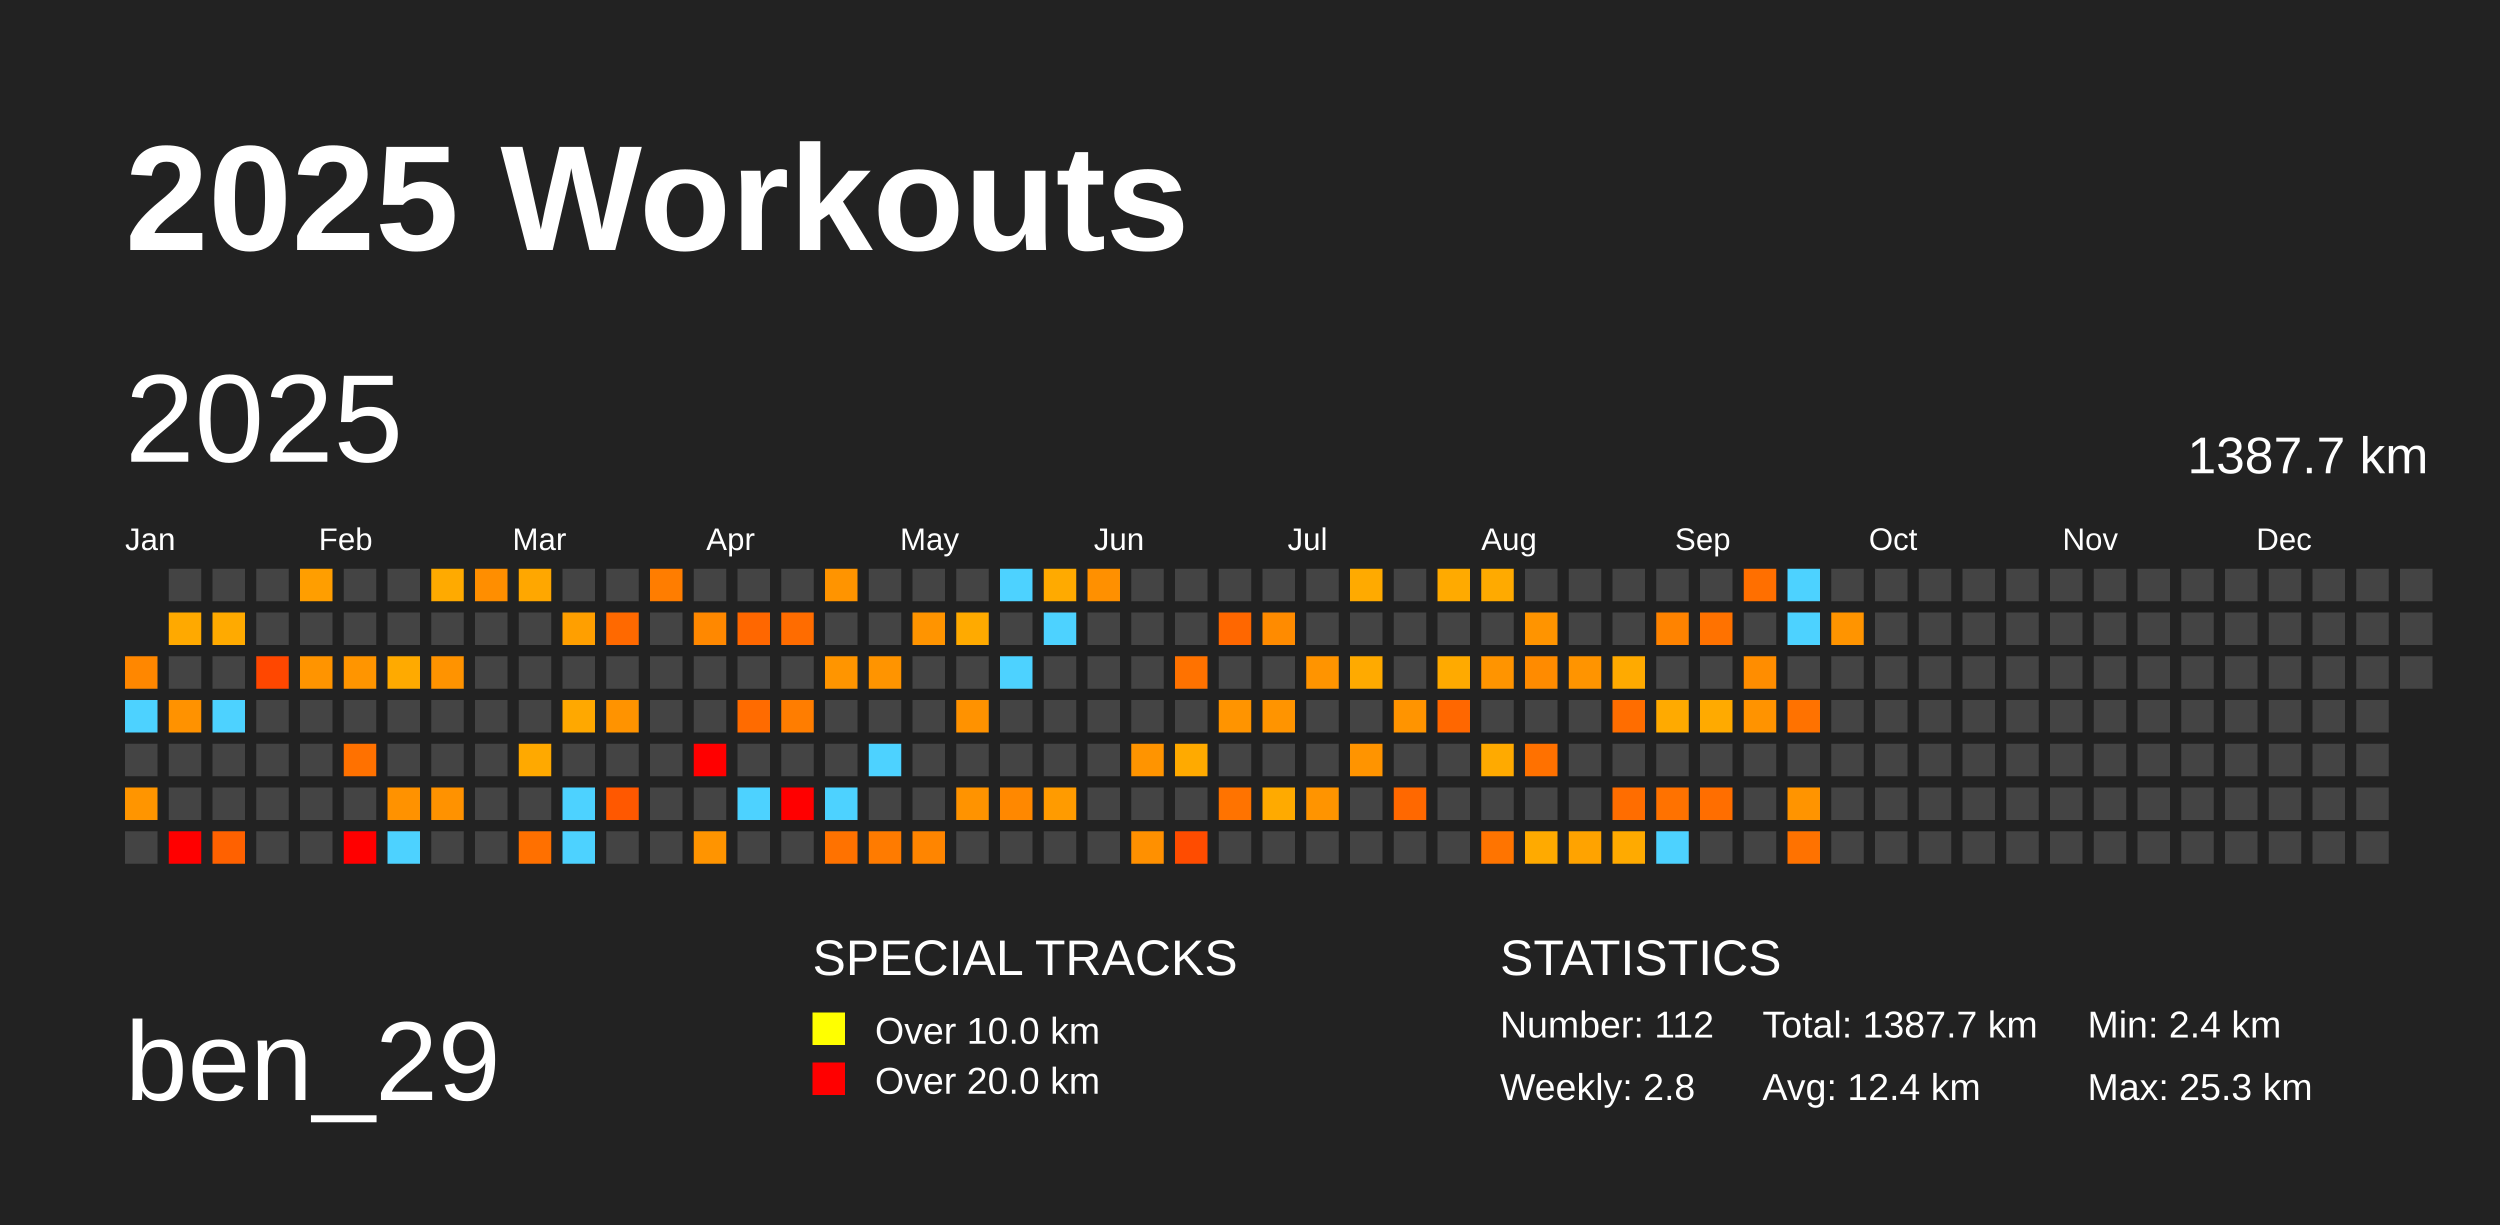
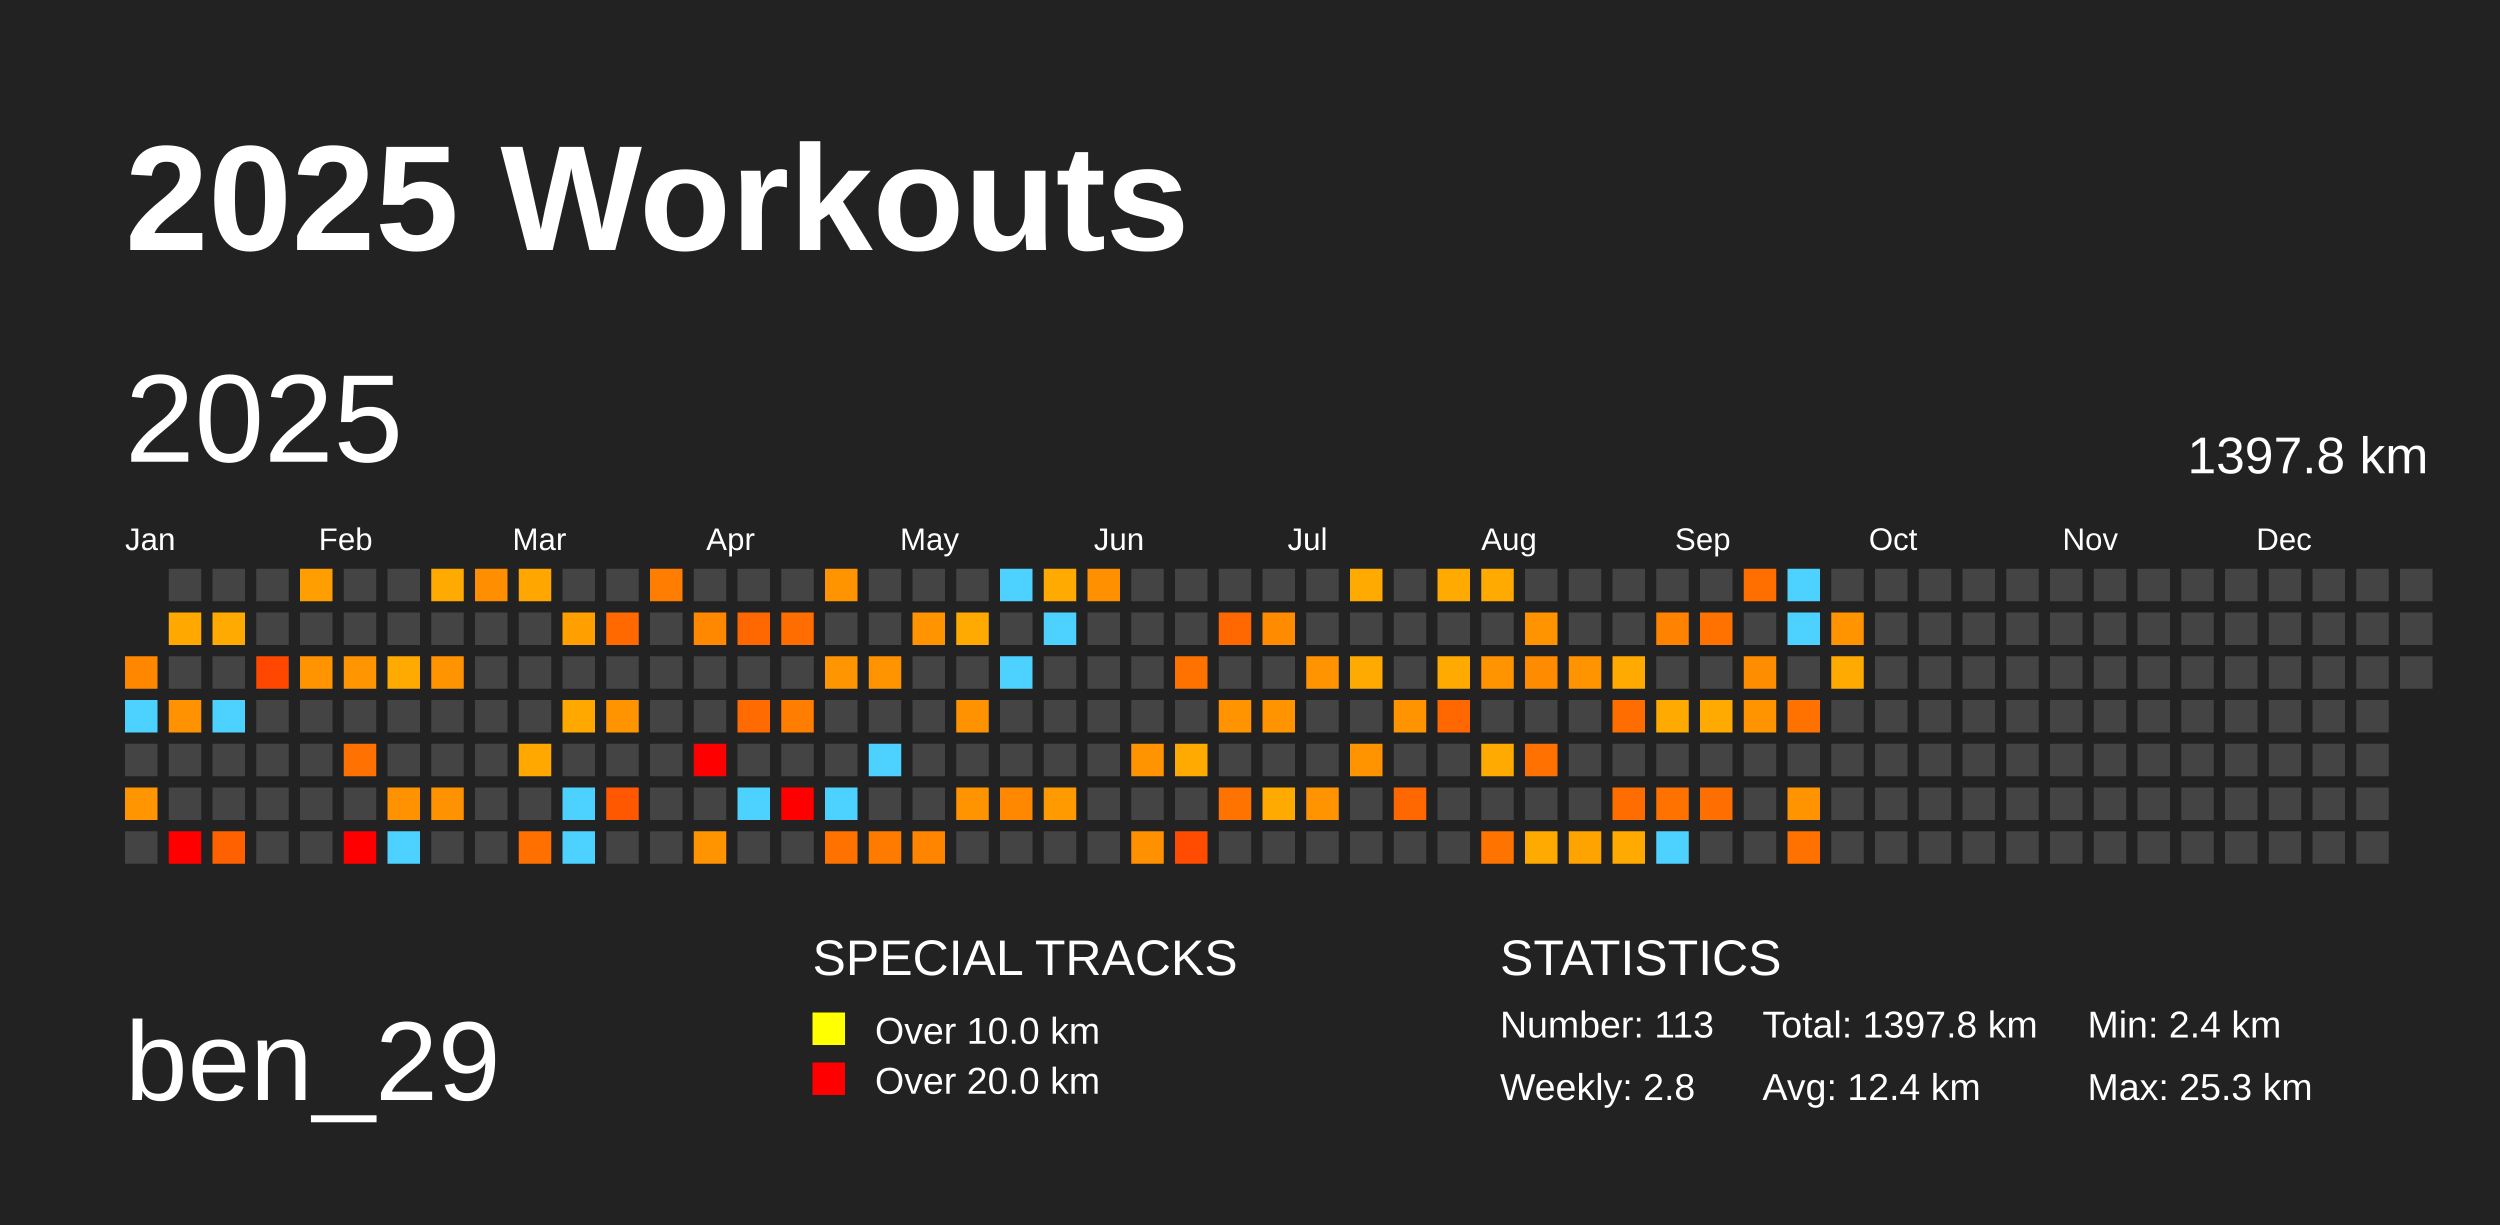
<svg xmlns="http://www.w3.org/2000/svg" baseProfile="full" height="98mm" version="1.1" viewBox="0,0,200,98" width="200mm">
  <defs />
  <rect fill="#222222" height="98" width="200" x="0" y="0" />
  <text fill="#FFFFFF" style="font-size:12px; font-family:Arial; font-weight:bold;" x="10" y="20">2025 Workouts</text>
  <text fill="#FFFFFF" style="font-size:9px; font-family:Arial" x="10" y="88">ben_29</text>
  <text fill="#FFFFFF" style="font-size:4px; font-family:Arial" x="65" y="78">SPECIAL TRACKS</text>
  <rect fill="yellow" height="2.6" width="2.6" x="65" y="81" />
  <text fill="#FFFFFF" style="font-size:3px; font-family:Arial" x="70" y="83.5">Over 10.0 km</text>
  <rect fill="red" height="2.6" width="2.6" x="65" y="85" />
  <text fill="#FFFFFF" style="font-size:3px; font-family:Arial" x="70" y="87.5">Over 20.0 km</text>
  <text fill="#FFFFFF" style="font-size:4px; font-family:Arial" x="120" y="78">STATISTICS</text>
-   <text fill="#FFFFFF" style="font-size:3px; font-family:Arial" x="120" y="83">Number: 112</text>
+   <text fill="#FFFFFF" style="font-size:3px; font-family:Arial" x="120" y="83">Number: 113</text>
  <text fill="#FFFFFF" style="font-size:3px; font-family:Arial" x="120" y="88">Weekly: 2.8</text>
-   <text fill="#FFFFFF" style="font-size:3px; font-family:Arial" x="141" y="83">Total: 1387.7 km</text>
+   <text fill="#FFFFFF" style="font-size:3px; font-family:Arial" x="141" y="83">Total: 1397.8 km</text>
  <text fill="#FFFFFF" style="font-size:3px; font-family:Arial" x="141" y="88">Avg: 12.4 km</text>
  <text fill="#FFFFFF" style="font-size:3px; font-family:Arial" x="167" y="83">Min: 2.4 km</text>
  <text fill="#FFFFFF" style="font-size:3px; font-family:Arial" x="167" y="88">Max: 25.3 km</text>
  <text dominant-baseline="hanging" fill="#FFFFFF" style="font-size:10.0px; font-family:Arial;" x="10" y="30">2025</text>
-   <text dominant-baseline="hanging" fill="#FFFFFF" style="font-size:4.125px; font-family:Arial;" x="175" y="35">1387.7 km</text>
+   <text dominant-baseline="hanging" fill="#FFFFFF" style="font-size:4.125px; font-family:Arial;" x="175" y="35">1397.8 km</text>
  <text fill="#FFFFFF" style="font-size:2.5px; font-family:Arial" x="10.0" y="44">Jan</text>
  <text fill="#FFFFFF" style="font-size:2.5px; font-family:Arial" x="25.5" y="44">Feb</text>
  <text fill="#FFFFFF" style="font-size:2.5px; font-family:Arial" x="41.0" y="44">Mar</text>
  <text fill="#FFFFFF" style="font-size:2.5px; font-family:Arial" x="56.5" y="44">Apr</text>
  <text fill="#FFFFFF" style="font-size:2.5px; font-family:Arial" x="72.0" y="44">May</text>
  <text fill="#FFFFFF" style="font-size:2.5px; font-family:Arial" x="87.5" y="44">Jun</text>
  <text fill="#FFFFFF" style="font-size:2.5px; font-family:Arial" x="103.0" y="44">Jul</text>
  <text fill="#FFFFFF" style="font-size:2.5px; font-family:Arial" x="118.5" y="44">Aug</text>
  <text fill="#FFFFFF" style="font-size:2.5px; font-family:Arial" x="134.0" y="44">Sep</text>
  <text fill="#FFFFFF" style="font-size:2.5px; font-family:Arial" x="149.5" y="44">Oct</text>
  <text fill="#FFFFFF" style="font-size:2.5px; font-family:Arial" x="165.0" y="44">Nov</text>
  <text fill="#FFFFFF" style="font-size:2.5px; font-family:Arial" x="180.5" y="44">Dec</text>
  <rect fill="#ff8700" height="2.6" width="2.6" x="10.0" y="52.5" />
  <rect fill="#4dd2ff" height="2.6" width="2.6" x="10.0" y="56.0" />
  <rect fill="#444444" height="2.6" width="2.6" x="10.0" y="59.5" />
  <rect fill="#ff9500" height="2.6" width="2.6" x="10.0" y="63.0" />
  <rect fill="#444444" height="2.6" width="2.6" x="10.0" y="66.5" />
  <rect fill="#444444" height="2.6" width="2.6" x="13.5" y="45.5" />
  <rect fill="#ffa900" height="2.6" width="2.6" x="13.5" y="49.0" />
  <rect fill="#444444" height="2.6" width="2.6" x="13.5" y="52.5" />
  <rect fill="#ff9200" height="2.6" width="2.6" x="13.5" y="56.0" />
  <rect fill="#444444" height="2.6" width="2.6" x="13.5" y="59.5" />
  <rect fill="#444444" height="2.6" width="2.6" x="13.5" y="63.0" />
  <rect fill="red" height="2.6" width="2.6" x="13.5" y="66.5" />
  <rect fill="#444444" height="2.6" width="2.6" x="17.0" y="45.5" />
  <rect fill="#ffaa00" height="2.6" width="2.6" x="17.0" y="49.0" />
  <rect fill="#444444" height="2.6" width="2.6" x="17.0" y="52.5" />
  <rect fill="#4dd2ff" height="2.6" width="2.6" x="17.0" y="56.0" />
  <rect fill="#444444" height="2.6" width="2.6" x="17.0" y="59.5" />
  <rect fill="#444444" height="2.6" width="2.6" x="17.0" y="63.0" />
  <rect fill="#ff6100" height="2.6" width="2.6" x="17.0" y="66.5" />
  <rect fill="#444444" height="2.6" width="2.6" x="20.5" y="45.5" />
  <rect fill="#444444" height="2.6" width="2.6" x="20.5" y="49.0" />
  <rect fill="#ff4700" height="2.6" width="2.6" x="20.5" y="52.5" />
  <rect fill="#444444" height="2.6" width="2.6" x="20.5" y="56.0" />
  <rect fill="#444444" height="2.6" width="2.6" x="20.5" y="59.5" />
  <rect fill="#444444" height="2.6" width="2.6" x="20.5" y="63.0" />
  <rect fill="#444444" height="2.6" width="2.6" x="20.5" y="66.5" />
  <rect fill="#ff9e00" height="2.6" width="2.6" x="24.0" y="45.5" />
  <rect fill="#444444" height="2.6" width="2.6" x="24.0" y="49.0" />
  <rect fill="#ff9400" height="2.6" width="2.6" x="24.0" y="52.5" />
  <rect fill="#444444" height="2.6" width="2.6" x="24.0" y="56.0" />
  <rect fill="#444444" height="2.6" width="2.6" x="24.0" y="59.5" />
  <rect fill="#444444" height="2.6" width="2.6" x="24.0" y="63.0" />
  <rect fill="#444444" height="2.6" width="2.6" x="24.0" y="66.5" />
  <rect fill="#444444" height="2.6" width="2.6" x="27.5" y="45.5" />
  <rect fill="#444444" height="2.6" width="2.6" x="27.5" y="49.0" />
  <rect fill="#ff9500" height="2.6" width="2.6" x="27.5" y="52.5" />
  <rect fill="#444444" height="2.6" width="2.6" x="27.5" y="56.0" />
  <rect fill="#ff7100" height="2.6" width="2.6" x="27.5" y="59.5" />
  <rect fill="#444444" height="2.6" width="2.6" x="27.5" y="63.0" />
  <rect fill="red" height="2.6" width="2.6" x="27.5" y="66.5" />
  <rect fill="#444444" height="2.6" width="2.6" x="31.0" y="45.5" />
  <rect fill="#444444" height="2.6" width="2.6" x="31.0" y="49.0" />
  <rect fill="#ffaa00" height="2.6" width="2.6" x="31.0" y="52.5" />
  <rect fill="#444444" height="2.6" width="2.6" x="31.0" y="56.0" />
  <rect fill="#444444" height="2.6" width="2.6" x="31.0" y="59.5" />
  <rect fill="#ff9200" height="2.6" width="2.6" x="31.0" y="63.0" />
  <rect fill="#4dd2ff" height="2.6" width="2.6" x="31.0" y="66.5" />
  <rect fill="#ffaa00" height="2.6" width="2.6" x="34.5" y="45.5" />
  <rect fill="#444444" height="2.6" width="2.6" x="34.5" y="49.0" />
  <rect fill="#ff9300" height="2.6" width="2.6" x="34.5" y="52.5" />
  <rect fill="#444444" height="2.6" width="2.6" x="34.5" y="56.0" />
  <rect fill="#444444" height="2.6" width="2.6" x="34.5" y="59.5" />
  <rect fill="#ff9200" height="2.6" width="2.6" x="34.5" y="63.0" />
  <rect fill="#444444" height="2.6" width="2.6" x="34.5" y="66.5" />
  <rect fill="#ff8e00" height="2.6" width="2.6" x="38.0" y="45.5" />
  <rect fill="#444444" height="2.6" width="2.6" x="38.0" y="49.0" />
  <rect fill="#444444" height="2.6" width="2.6" x="38.0" y="52.5" />
  <rect fill="#444444" height="2.6" width="2.6" x="38.0" y="56.0" />
  <rect fill="#444444" height="2.6" width="2.6" x="38.0" y="59.5" />
  <rect fill="#444444" height="2.6" width="2.6" x="38.0" y="63.0" />
  <rect fill="#444444" height="2.6" width="2.6" x="38.0" y="66.5" />
  <rect fill="#ffa700" height="2.6" width="2.6" x="41.5" y="45.5" />
  <rect fill="#444444" height="2.6" width="2.6" x="41.5" y="49.0" />
  <rect fill="#444444" height="2.6" width="2.6" x="41.5" y="52.5" />
  <rect fill="#444444" height="2.6" width="2.6" x="41.5" y="56.0" />
  <rect fill="#ffa900" height="2.6" width="2.6" x="41.5" y="59.5" />
  <rect fill="#444444" height="2.6" width="2.6" x="41.5" y="63.0" />
  <rect fill="#ff7000" height="2.6" width="2.6" x="41.5" y="66.5" />
  <rect fill="#444444" height="2.6" width="2.6" x="45.0" y="45.5" />
  <rect fill="#ff9f00" height="2.6" width="2.6" x="45.0" y="49.0" />
  <rect fill="#444444" height="2.6" width="2.6" x="45.0" y="52.5" />
  <rect fill="#ffa800" height="2.6" width="2.6" x="45.0" y="56.0" />
  <rect fill="#444444" height="2.6" width="2.6" x="45.0" y="59.5" />
  <rect fill="#4dd2ff" height="2.6" width="2.6" x="45.0" y="63.0" />
  <rect fill="#4dd2ff" height="2.6" width="2.6" x="45.0" y="66.5" />
  <rect fill="#444444" height="2.6" width="2.6" x="48.5" y="45.5" />
  <rect fill="#ff6900" height="2.6" width="2.6" x="48.5" y="49.0" />
  <rect fill="#444444" height="2.6" width="2.6" x="48.5" y="52.5" />
  <rect fill="#ff9300" height="2.6" width="2.6" x="48.5" y="56.0" />
  <rect fill="#444444" height="2.6" width="2.6" x="48.5" y="59.5" />
  <rect fill="#ff5800" height="2.6" width="2.6" x="48.5" y="63.0" />
  <rect fill="#444444" height="2.6" width="2.6" x="48.5" y="66.5" />
  <rect fill="#ff7d00" height="2.6" width="2.6" x="52.0" y="45.5" />
  <rect fill="#444444" height="2.6" width="2.6" x="52.0" y="49.0" />
  <rect fill="#444444" height="2.6" width="2.6" x="52.0" y="52.5" />
  <rect fill="#444444" height="2.6" width="2.6" x="52.0" y="56.0" />
  <rect fill="#444444" height="2.6" width="2.6" x="52.0" y="59.5" />
  <rect fill="#444444" height="2.6" width="2.6" x="52.0" y="63.0" />
  <rect fill="#444444" height="2.6" width="2.6" x="52.0" y="66.5" />
  <rect fill="#444444" height="2.6" width="2.6" x="55.5" y="45.5" />
  <rect fill="#ff8800" height="2.6" width="2.6" x="55.5" y="49.0" />
  <rect fill="#444444" height="2.6" width="2.6" x="55.5" y="52.5" />
  <rect fill="#444444" height="2.6" width="2.6" x="55.5" y="56.0" />
  <rect fill="red" height="2.6" width="2.6" x="55.5" y="59.5" />
  <rect fill="#444444" height="2.6" width="2.6" x="55.5" y="63.0" />
  <rect fill="#ff9400" height="2.6" width="2.6" x="55.5" y="66.5" />
  <rect fill="#444444" height="2.6" width="2.6" x="59.0" y="45.5" />
  <rect fill="#ff6700" height="2.6" width="2.6" x="59.0" y="49.0" />
  <rect fill="#444444" height="2.6" width="2.6" x="59.0" y="52.5" />
  <rect fill="#ff6b00" height="2.6" width="2.6" x="59.0" y="56.0" />
  <rect fill="#444444" height="2.6" width="2.6" x="59.0" y="59.5" />
  <rect fill="#4dd2ff" height="2.6" width="2.6" x="59.0" y="63.0" />
  <rect fill="#444444" height="2.6" width="2.6" x="59.0" y="66.5" />
  <rect fill="#444444" height="2.6" width="2.6" x="62.5" y="45.5" />
  <rect fill="#ff6c00" height="2.6" width="2.6" x="62.5" y="49.0" />
  <rect fill="#444444" height="2.6" width="2.6" x="62.5" y="52.5" />
  <rect fill="#ff7d00" height="2.6" width="2.6" x="62.5" y="56.0" />
  <rect fill="#444444" height="2.6" width="2.6" x="62.5" y="59.5" />
  <rect fill="red" height="2.6" width="2.6" x="62.5" y="63.0" />
  <rect fill="#444444" height="2.6" width="2.6" x="62.5" y="66.5" />
  <rect fill="#ff9400" height="2.6" width="2.6" x="66.0" y="45.5" />
  <rect fill="#444444" height="2.6" width="2.6" x="66.0" y="49.0" />
  <rect fill="#ff9500" height="2.6" width="2.6" x="66.0" y="52.5" />
  <rect fill="#444444" height="2.6" width="2.6" x="66.0" y="56.0" />
  <rect fill="#444444" height="2.6" width="2.6" x="66.0" y="59.5" />
  <rect fill="#4dd2ff" height="2.6" width="2.6" x="66.0" y="63.0" />
  <rect fill="#ff7200" height="2.6" width="2.6" x="66.0" y="66.5" />
  <rect fill="#444444" height="2.6" width="2.6" x="69.5" y="45.5" />
  <rect fill="#444444" height="2.6" width="2.6" x="69.5" y="49.0" />
  <rect fill="#ff9400" height="2.6" width="2.6" x="69.5" y="52.5" />
  <rect fill="#444444" height="2.6" width="2.6" x="69.5" y="56.0" />
  <rect fill="#4dd2ff" height="2.6" width="2.6" x="69.5" y="59.5" />
  <rect fill="#444444" height="2.6" width="2.6" x="69.5" y="63.0" />
  <rect fill="#ff7b00" height="2.6" width="2.6" x="69.5" y="66.5" />
  <rect fill="#444444" height="2.6" width="2.6" x="73.0" y="45.5" />
  <rect fill="#ff9400" height="2.6" width="2.6" x="73.0" y="49.0" />
  <rect fill="#444444" height="2.6" width="2.6" x="73.0" y="52.5" />
  <rect fill="#444444" height="2.6" width="2.6" x="73.0" y="56.0" />
  <rect fill="#444444" height="2.6" width="2.6" x="73.0" y="59.5" />
  <rect fill="#444444" height="2.6" width="2.6" x="73.0" y="63.0" />
  <rect fill="#ff8500" height="2.6" width="2.6" x="73.0" y="66.5" />
  <rect fill="#444444" height="2.6" width="2.6" x="76.5" y="45.5" />
  <rect fill="#ffaa00" height="2.6" width="2.6" x="76.5" y="49.0" />
  <rect fill="#444444" height="2.6" width="2.6" x="76.5" y="52.5" />
  <rect fill="#ff9200" height="2.6" width="2.6" x="76.5" y="56.0" />
  <rect fill="#444444" height="2.6" width="2.6" x="76.5" y="59.5" />
  <rect fill="#ff9300" height="2.6" width="2.6" x="76.5" y="63.0" />
  <rect fill="#444444" height="2.6" width="2.6" x="76.5" y="66.5" />
  <rect fill="#4dd2ff" height="2.6" width="2.6" x="80.0" y="45.5" />
  <rect fill="#444444" height="2.6" width="2.6" x="80.0" y="49.0" />
  <rect fill="#4dd2ff" height="2.6" width="2.6" x="80.0" y="52.5" />
  <rect fill="#444444" height="2.6" width="2.6" x="80.0" y="56.0" />
  <rect fill="#444444" height="2.6" width="2.6" x="80.0" y="59.5" />
  <rect fill="#ff8800" height="2.6" width="2.6" x="80.0" y="63.0" />
  <rect fill="#444444" height="2.6" width="2.6" x="80.0" y="66.5" />
  <rect fill="#ffaa00" height="2.6" width="2.6" x="83.5" y="45.5" />
  <rect fill="#4dd2ff" height="2.6" width="2.6" x="83.5" y="49.0" />
  <rect fill="#444444" height="2.6" width="2.6" x="83.5" y="52.5" />
  <rect fill="#444444" height="2.6" width="2.6" x="83.5" y="56.0" />
  <rect fill="#444444" height="2.6" width="2.6" x="83.5" y="59.5" />
  <rect fill="#ff9b00" height="2.6" width="2.6" x="83.5" y="63.0" />
  <rect fill="#444444" height="2.6" width="2.6" x="83.5" y="66.5" />
  <rect fill="#ff9000" height="2.6" width="2.6" x="87.0" y="45.5" />
  <rect fill="#444444" height="2.6" width="2.6" x="87.0" y="49.0" />
  <rect fill="#444444" height="2.6" width="2.6" x="87.0" y="52.5" />
  <rect fill="#444444" height="2.6" width="2.6" x="87.0" y="56.0" />
  <rect fill="#444444" height="2.6" width="2.6" x="87.0" y="59.5" />
  <rect fill="#444444" height="2.6" width="2.6" x="87.0" y="63.0" />
  <rect fill="#444444" height="2.6" width="2.6" x="87.0" y="66.5" />
  <rect fill="#444444" height="2.6" width="2.6" x="90.5" y="45.5" />
  <rect fill="#444444" height="2.6" width="2.6" x="90.5" y="49.0" />
  <rect fill="#444444" height="2.6" width="2.6" x="90.5" y="52.5" />
  <rect fill="#444444" height="2.6" width="2.6" x="90.5" y="56.0" />
  <rect fill="#ff9400" height="2.6" width="2.6" x="90.5" y="59.5" />
  <rect fill="#444444" height="2.6" width="2.6" x="90.5" y="63.0" />
  <rect fill="#ff9000" height="2.6" width="2.6" x="90.5" y="66.5" />
  <rect fill="#444444" height="2.6" width="2.6" x="94.0" y="45.5" />
  <rect fill="#444444" height="2.6" width="2.6" x="94.0" y="49.0" />
  <rect fill="#ff7200" height="2.6" width="2.6" x="94.0" y="52.5" />
  <rect fill="#444444" height="2.6" width="2.6" x="94.0" y="56.0" />
  <rect fill="#ffaa00" height="2.6" width="2.6" x="94.0" y="59.5" />
  <rect fill="#444444" height="2.6" width="2.6" x="94.0" y="63.0" />
  <rect fill="#ff4c00" height="2.6" width="2.6" x="94.0" y="66.5" />
  <rect fill="#444444" height="2.6" width="2.6" x="97.5" y="45.5" />
  <rect fill="#ff6700" height="2.6" width="2.6" x="97.5" y="49.0" />
  <rect fill="#444444" height="2.6" width="2.6" x="97.5" y="52.5" />
  <rect fill="#ff9400" height="2.6" width="2.6" x="97.5" y="56.0" />
  <rect fill="#444444" height="2.6" width="2.6" x="97.5" y="59.5" />
  <rect fill="#ff7300" height="2.6" width="2.6" x="97.5" y="63.0" />
  <rect fill="#444444" height="2.6" width="2.6" x="97.5" y="66.5" />
  <rect fill="#444444" height="2.6" width="2.6" x="101.0" y="45.5" />
  <rect fill="#ff8b00" height="2.6" width="2.6" x="101.0" y="49.0" />
  <rect fill="#444444" height="2.6" width="2.6" x="101.0" y="52.5" />
  <rect fill="#ff9400" height="2.6" width="2.6" x="101.0" y="56.0" />
  <rect fill="#444444" height="2.6" width="2.6" x="101.0" y="59.5" />
  <rect fill="#ffaa00" height="2.6" width="2.6" x="101.0" y="63.0" />
  <rect fill="#444444" height="2.6" width="2.6" x="101.0" y="66.5" />
  <rect fill="#444444" height="2.6" width="2.6" x="104.5" y="45.5" />
  <rect fill="#444444" height="2.6" width="2.6" x="104.5" y="49.0" />
  <rect fill="#ff9400" height="2.6" width="2.6" x="104.5" y="52.5" />
  <rect fill="#444444" height="2.6" width="2.6" x="104.5" y="56.0" />
  <rect fill="#444444" height="2.6" width="2.6" x="104.5" y="59.5" />
  <rect fill="#ff9400" height="2.6" width="2.6" x="104.5" y="63.0" />
  <rect fill="#444444" height="2.6" width="2.6" x="104.5" y="66.5" />
  <rect fill="#ffaa00" height="2.6" width="2.6" x="108.0" y="45.5" />
  <rect fill="#444444" height="2.6" width="2.6" x="108.0" y="49.0" />
  <rect fill="#ffaa00" height="2.6" width="2.6" x="108.0" y="52.5" />
  <rect fill="#444444" height="2.6" width="2.6" x="108.0" y="56.0" />
  <rect fill="#ff9400" height="2.6" width="2.6" x="108.0" y="59.5" />
  <rect fill="#444444" height="2.6" width="2.6" x="108.0" y="63.0" />
  <rect fill="#444444" height="2.6" width="2.6" x="108.0" y="66.5" />
  <rect fill="#444444" height="2.6" width="2.6" x="111.5" y="45.5" />
  <rect fill="#444444" height="2.6" width="2.6" x="111.5" y="49.0" />
  <rect fill="#444444" height="2.6" width="2.6" x="111.5" y="52.5" />
  <rect fill="#ff9400" height="2.6" width="2.6" x="111.5" y="56.0" />
  <rect fill="#444444" height="2.6" width="2.6" x="111.5" y="59.5" />
  <rect fill="#ff6800" height="2.6" width="2.6" x="111.5" y="63.0" />
  <rect fill="#444444" height="2.6" width="2.6" x="111.5" y="66.5" />
  <rect fill="#ffaa00" height="2.6" width="2.6" x="115.0" y="45.5" />
  <rect fill="#444444" height="2.6" width="2.6" x="115.0" y="49.0" />
  <rect fill="#ffaa00" height="2.6" width="2.6" x="115.0" y="52.5" />
  <rect fill="#ff6700" height="2.6" width="2.6" x="115.0" y="56.0" />
  <rect fill="#444444" height="2.6" width="2.6" x="115.0" y="59.5" />
  <rect fill="#444444" height="2.6" width="2.6" x="115.0" y="63.0" />
  <rect fill="#444444" height="2.6" width="2.6" x="115.0" y="66.5" />
  <rect fill="#ffaa00" height="2.6" width="2.6" x="118.5" y="45.5" />
  <rect fill="#444444" height="2.6" width="2.6" x="118.5" y="49.0" />
  <rect fill="#ff9400" height="2.6" width="2.6" x="118.5" y="52.5" />
  <rect fill="#444444" height="2.6" width="2.6" x="118.5" y="56.0" />
  <rect fill="#ffaa00" height="2.6" width="2.6" x="118.5" y="59.5" />
  <rect fill="#444444" height="2.6" width="2.6" x="118.5" y="63.0" />
  <rect fill="#ff7400" height="2.6" width="2.6" x="118.5" y="66.5" />
  <rect fill="#444444" height="2.6" width="2.6" x="122.0" y="45.5" />
  <rect fill="#ff9400" height="2.6" width="2.6" x="122.0" y="49.0" />
  <rect fill="#ff8b00" height="2.6" width="2.6" x="122.0" y="52.5" />
  <rect fill="#444444" height="2.6" width="2.6" x="122.0" y="56.0" />
  <rect fill="#ff7100" height="2.6" width="2.6" x="122.0" y="59.5" />
  <rect fill="#444444" height="2.6" width="2.6" x="122.0" y="63.0" />
  <rect fill="#ffaa00" height="2.6" width="2.6" x="122.0" y="66.5" />
  <rect fill="#444444" height="2.6" width="2.6" x="125.5" y="45.5" />
  <rect fill="#444444" height="2.6" width="2.6" x="125.5" y="49.0" />
  <rect fill="#ff9400" height="2.6" width="2.6" x="125.5" y="52.5" />
  <rect fill="#444444" height="2.6" width="2.6" x="125.5" y="56.0" />
  <rect fill="#444444" height="2.6" width="2.6" x="125.5" y="59.5" />
  <rect fill="#444444" height="2.6" width="2.6" x="125.5" y="63.0" />
  <rect fill="#ffa300" height="2.6" width="2.6" x="125.5" y="66.5" />
  <rect fill="#444444" height="2.6" width="2.6" x="129.0" y="45.5" />
  <rect fill="#444444" height="2.6" width="2.6" x="129.0" y="49.0" />
  <rect fill="#ffaa00" height="2.6" width="2.6" x="129.0" y="52.5" />
  <rect fill="#ff6d00" height="2.6" width="2.6" x="129.0" y="56.0" />
  <rect fill="#444444" height="2.6" width="2.6" x="129.0" y="59.5" />
  <rect fill="#ff6d00" height="2.6" width="2.6" x="129.0" y="63.0" />
  <rect fill="#ffaa00" height="2.6" width="2.6" x="129.0" y="66.5" />
  <rect fill="#444444" height="2.6" width="2.6" x="132.5" y="45.5" />
  <rect fill="#ff8300" height="2.6" width="2.6" x="132.5" y="49.0" />
  <rect fill="#444444" height="2.6" width="2.6" x="132.5" y="52.5" />
  <rect fill="#ffaa00" height="2.6" width="2.6" x="132.5" y="56.0" />
  <rect fill="#444444" height="2.6" width="2.6" x="132.5" y="59.5" />
  <rect fill="#ff7200" height="2.6" width="2.6" x="132.5" y="63.0" />
  <rect fill="#4dd2ff" height="2.6" width="2.6" x="132.5" y="66.5" />
  <rect fill="#444444" height="2.6" width="2.6" x="136.0" y="45.5" />
  <rect fill="#ff7200" height="2.6" width="2.6" x="136.0" y="49.0" />
  <rect fill="#444444" height="2.6" width="2.6" x="136.0" y="52.5" />
  <rect fill="#ffaa00" height="2.6" width="2.6" x="136.0" y="56.0" />
  <rect fill="#444444" height="2.6" width="2.6" x="136.0" y="59.5" />
  <rect fill="#ff6e00" height="2.6" width="2.6" x="136.0" y="63.0" />
  <rect fill="#444444" height="2.6" width="2.6" x="136.0" y="66.5" />
  <rect fill="#ff6f00" height="2.6" width="2.6" x="139.5" y="45.5" />
  <rect fill="#444444" height="2.6" width="2.6" x="139.5" y="49.0" />
  <rect fill="#ff8d00" height="2.6" width="2.6" x="139.5" y="52.5" />
  <rect fill="#ff9300" height="2.6" width="2.6" x="139.5" y="56.0" />
  <rect fill="#444444" height="2.6" width="2.6" x="139.5" y="59.5" />
  <rect fill="#444444" height="2.6" width="2.6" x="139.5" y="63.0" />
  <rect fill="#444444" height="2.6" width="2.6" x="139.5" y="66.5" />
  <rect fill="#4dd2ff" height="2.6" width="2.6" x="143.0" y="45.5" />
  <rect fill="#4dd2ff" height="2.6" width="2.6" x="143.0" y="49.0" />
  <rect fill="#444444" height="2.6" width="2.6" x="143.0" y="52.5" />
  <rect fill="#ff7200" height="2.6" width="2.6" x="143.0" y="56.0" />
  <rect fill="#444444" height="2.6" width="2.6" x="143.0" y="59.5" />
  <rect fill="#ff9400" height="2.6" width="2.6" x="143.0" y="63.0" />
  <rect fill="#ff7200" height="2.6" width="2.6" x="143.0" y="66.5" />
  <rect fill="#444444" height="2.6" width="2.6" x="146.5" y="45.5" />
  <rect fill="#ff9400" height="2.6" width="2.6" x="146.5" y="49.0" />
-   <rect fill="#444444" height="2.6" width="2.6" x="146.5" y="52.5" />
+   <rect fill="#ffaa00" height="2.6" width="2.6" x="146.5" y="52.5" />
  <rect fill="#444444" height="2.6" width="2.6" x="146.5" y="56.0" />
  <rect fill="#444444" height="2.6" width="2.6" x="146.5" y="59.5" />
  <rect fill="#444444" height="2.6" width="2.6" x="146.5" y="63.0" />
  <rect fill="#444444" height="2.6" width="2.6" x="146.5" y="66.5" />
  <rect fill="#444444" height="2.6" width="2.6" x="150.0" y="45.5" />
  <rect fill="#444444" height="2.6" width="2.6" x="150.0" y="49.0" />
  <rect fill="#444444" height="2.6" width="2.6" x="150.0" y="52.5" />
  <rect fill="#444444" height="2.6" width="2.6" x="150.0" y="56.0" />
  <rect fill="#444444" height="2.6" width="2.6" x="150.0" y="59.5" />
  <rect fill="#444444" height="2.6" width="2.6" x="150.0" y="63.0" />
  <rect fill="#444444" height="2.6" width="2.6" x="150.0" y="66.5" />
  <rect fill="#444444" height="2.6" width="2.6" x="153.5" y="45.5" />
  <rect fill="#444444" height="2.6" width="2.6" x="153.5" y="49.0" />
  <rect fill="#444444" height="2.6" width="2.6" x="153.5" y="52.5" />
  <rect fill="#444444" height="2.6" width="2.6" x="153.5" y="56.0" />
  <rect fill="#444444" height="2.6" width="2.6" x="153.5" y="59.5" />
  <rect fill="#444444" height="2.6" width="2.6" x="153.5" y="63.0" />
  <rect fill="#444444" height="2.6" width="2.6" x="153.5" y="66.5" />
  <rect fill="#444444" height="2.6" width="2.6" x="157.0" y="45.5" />
  <rect fill="#444444" height="2.6" width="2.6" x="157.0" y="49.0" />
  <rect fill="#444444" height="2.6" width="2.6" x="157.0" y="52.5" />
  <rect fill="#444444" height="2.6" width="2.6" x="157.0" y="56.0" />
  <rect fill="#444444" height="2.6" width="2.6" x="157.0" y="59.5" />
  <rect fill="#444444" height="2.6" width="2.6" x="157.0" y="63.0" />
  <rect fill="#444444" height="2.6" width="2.6" x="157.0" y="66.5" />
  <rect fill="#444444" height="2.6" width="2.6" x="160.5" y="45.5" />
  <rect fill="#444444" height="2.6" width="2.6" x="160.5" y="49.0" />
  <rect fill="#444444" height="2.6" width="2.6" x="160.5" y="52.5" />
  <rect fill="#444444" height="2.6" width="2.6" x="160.5" y="56.0" />
  <rect fill="#444444" height="2.6" width="2.6" x="160.5" y="59.5" />
  <rect fill="#444444" height="2.6" width="2.6" x="160.5" y="63.0" />
  <rect fill="#444444" height="2.6" width="2.6" x="160.5" y="66.5" />
  <rect fill="#444444" height="2.6" width="2.6" x="164.0" y="45.5" />
  <rect fill="#444444" height="2.6" width="2.6" x="164.0" y="49.0" />
  <rect fill="#444444" height="2.6" width="2.6" x="164.0" y="52.5" />
  <rect fill="#444444" height="2.6" width="2.6" x="164.0" y="56.0" />
  <rect fill="#444444" height="2.6" width="2.6" x="164.0" y="59.5" />
  <rect fill="#444444" height="2.6" width="2.6" x="164.0" y="63.0" />
  <rect fill="#444444" height="2.6" width="2.6" x="164.0" y="66.5" />
  <rect fill="#444444" height="2.6" width="2.6" x="167.5" y="45.5" />
  <rect fill="#444444" height="2.6" width="2.6" x="167.5" y="49.0" />
  <rect fill="#444444" height="2.6" width="2.6" x="167.5" y="52.5" />
  <rect fill="#444444" height="2.6" width="2.6" x="167.5" y="56.0" />
  <rect fill="#444444" height="2.6" width="2.6" x="167.5" y="59.5" />
  <rect fill="#444444" height="2.6" width="2.6" x="167.5" y="63.0" />
  <rect fill="#444444" height="2.6" width="2.6" x="167.5" y="66.5" />
  <rect fill="#444444" height="2.6" width="2.6" x="171.0" y="45.5" />
  <rect fill="#444444" height="2.6" width="2.6" x="171.0" y="49.0" />
  <rect fill="#444444" height="2.6" width="2.6" x="171.0" y="52.5" />
  <rect fill="#444444" height="2.6" width="2.6" x="171.0" y="56.0" />
  <rect fill="#444444" height="2.6" width="2.6" x="171.0" y="59.5" />
  <rect fill="#444444" height="2.6" width="2.6" x="171.0" y="63.0" />
  <rect fill="#444444" height="2.6" width="2.6" x="171.0" y="66.5" />
  <rect fill="#444444" height="2.6" width="2.6" x="174.5" y="45.5" />
  <rect fill="#444444" height="2.6" width="2.6" x="174.5" y="49.0" />
  <rect fill="#444444" height="2.6" width="2.6" x="174.5" y="52.5" />
  <rect fill="#444444" height="2.6" width="2.6" x="174.5" y="56.0" />
  <rect fill="#444444" height="2.6" width="2.6" x="174.5" y="59.5" />
  <rect fill="#444444" height="2.6" width="2.6" x="174.5" y="63.0" />
  <rect fill="#444444" height="2.6" width="2.6" x="174.5" y="66.5" />
  <rect fill="#444444" height="2.6" width="2.6" x="178.0" y="45.5" />
  <rect fill="#444444" height="2.6" width="2.6" x="178.0" y="49.0" />
  <rect fill="#444444" height="2.6" width="2.6" x="178.0" y="52.5" />
  <rect fill="#444444" height="2.6" width="2.6" x="178.0" y="56.0" />
  <rect fill="#444444" height="2.6" width="2.6" x="178.0" y="59.5" />
  <rect fill="#444444" height="2.6" width="2.6" x="178.0" y="63.0" />
  <rect fill="#444444" height="2.6" width="2.6" x="178.0" y="66.5" />
  <rect fill="#444444" height="2.6" width="2.6" x="181.5" y="45.5" />
  <rect fill="#444444" height="2.6" width="2.6" x="181.5" y="49.0" />
  <rect fill="#444444" height="2.6" width="2.6" x="181.5" y="52.5" />
  <rect fill="#444444" height="2.6" width="2.6" x="181.5" y="56.0" />
  <rect fill="#444444" height="2.6" width="2.6" x="181.5" y="59.5" />
  <rect fill="#444444" height="2.6" width="2.6" x="181.5" y="63.0" />
  <rect fill="#444444" height="2.6" width="2.6" x="181.5" y="66.5" />
  <rect fill="#444444" height="2.6" width="2.6" x="185.0" y="45.5" />
  <rect fill="#444444" height="2.6" width="2.6" x="185.0" y="49.0" />
  <rect fill="#444444" height="2.6" width="2.6" x="185.0" y="52.5" />
  <rect fill="#444444" height="2.6" width="2.6" x="185.0" y="56.0" />
  <rect fill="#444444" height="2.6" width="2.6" x="185.0" y="59.5" />
  <rect fill="#444444" height="2.6" width="2.6" x="185.0" y="63.0" />
  <rect fill="#444444" height="2.6" width="2.6" x="185.0" y="66.5" />
  <rect fill="#444444" height="2.6" width="2.6" x="188.5" y="45.5" />
  <rect fill="#444444" height="2.6" width="2.6" x="188.5" y="49.0" />
  <rect fill="#444444" height="2.6" width="2.6" x="188.5" y="52.5" />
  <rect fill="#444444" height="2.6" width="2.6" x="188.5" y="56.0" />
  <rect fill="#444444" height="2.6" width="2.6" x="188.5" y="59.5" />
  <rect fill="#444444" height="2.6" width="2.6" x="188.5" y="63.0" />
  <rect fill="#444444" height="2.6" width="2.6" x="188.5" y="66.5" />
  <rect fill="#444444" height="2.6" width="2.6" x="192.0" y="45.5" />
  <rect fill="#444444" height="2.6" width="2.6" x="192.0" y="49.0" />
  <rect fill="#444444" height="2.6" width="2.6" x="192.0" y="52.5" />
</svg>
